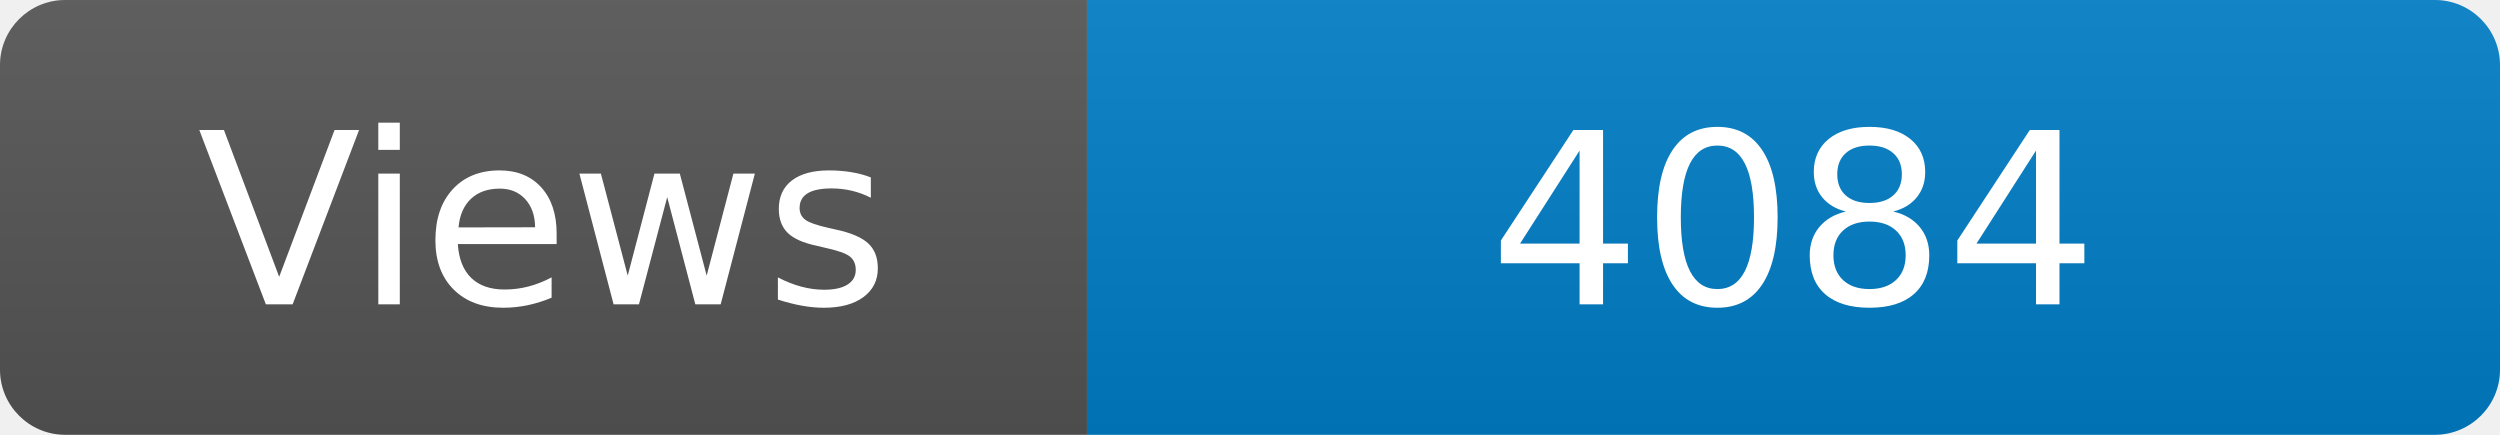
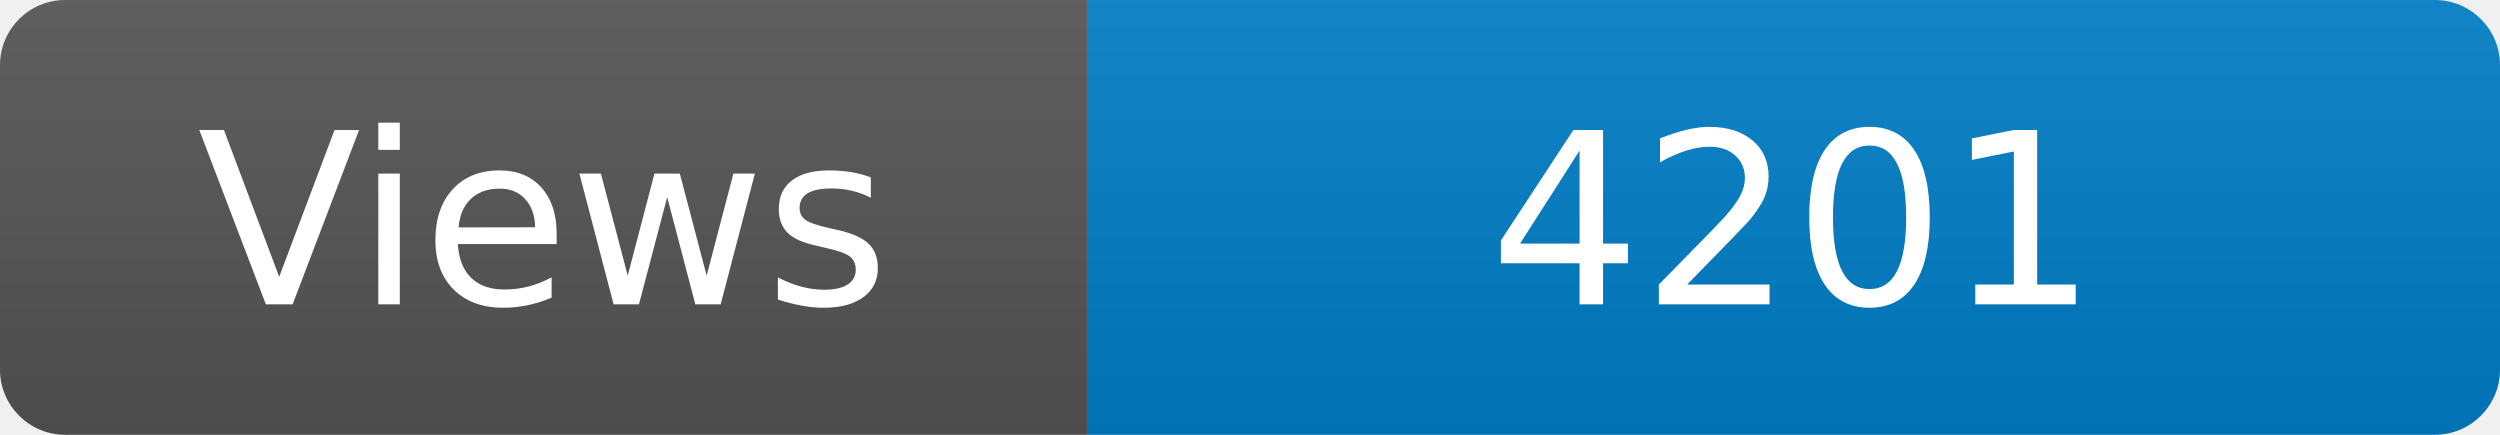
<svg xmlns="http://www.w3.org/2000/svg" width="115" height="20" role="img" aria-label="Maintained?: yes">
  <linearGradient id="s" x2="0" y2="100%">
    <stop offset="0" stop-color="#bbb" stop-opacity=".1" />
    <stop offset="1" stop-opacity=".1" />
  </linearGradient>
  <clipPath id="r">
    <rect width="115" height="20" rx="3" fill="#fff" />
  </clipPath>
  <g clip-path="url(#r)">
    <rect width="50" height="20" fill="#555" />
    <rect x="50" width="160" height="20" fill="#007ec6" />
    <rect width="115" height="20" fill="url(#s)" />
  </g>
  <g fill="#fff" text-anchor="middle" font-family="Verdana,Geneva,DejaVu Sans,sans-serif" font-size="110">
    <text x="250" y="140" transform="scale(.1)" fill="#fff">Views</text>
-     <text x="825" y="140" transform="scale(.1)" fill="#fff">4084</text>
+     <text x="825" y="140" transform="scale(.1)" fill="#fff">4201</text>
  </g>
</svg>
